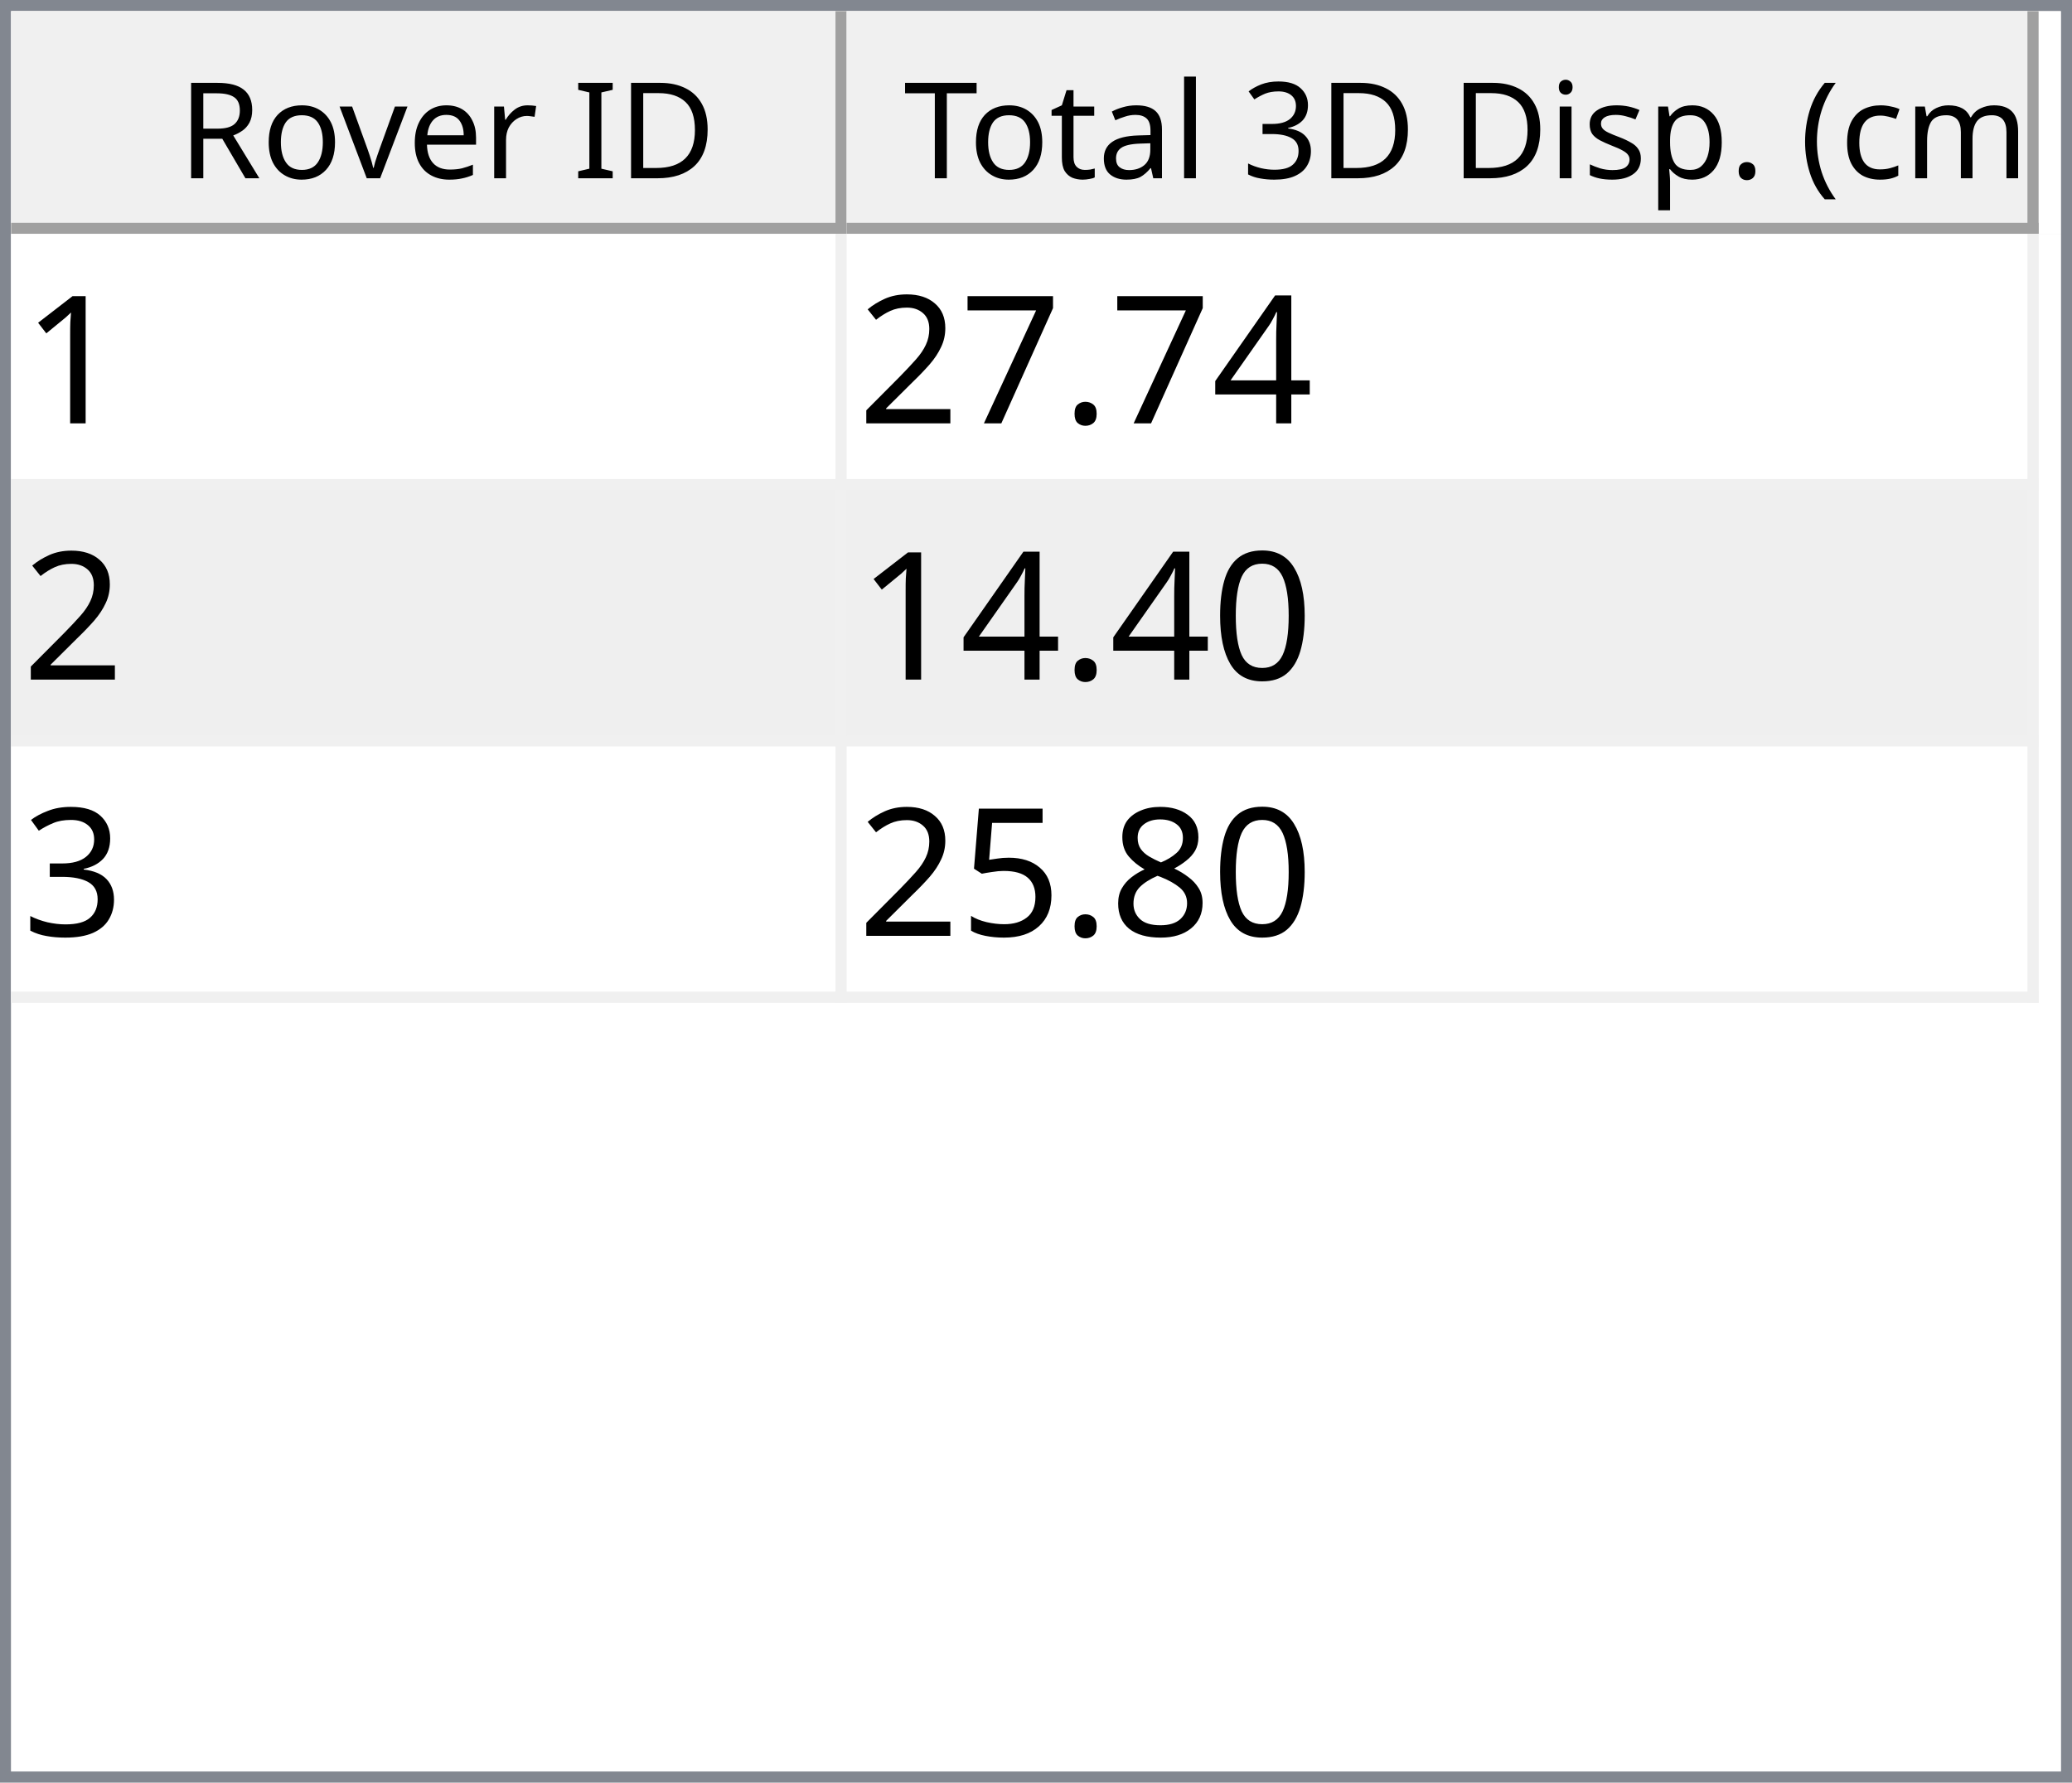
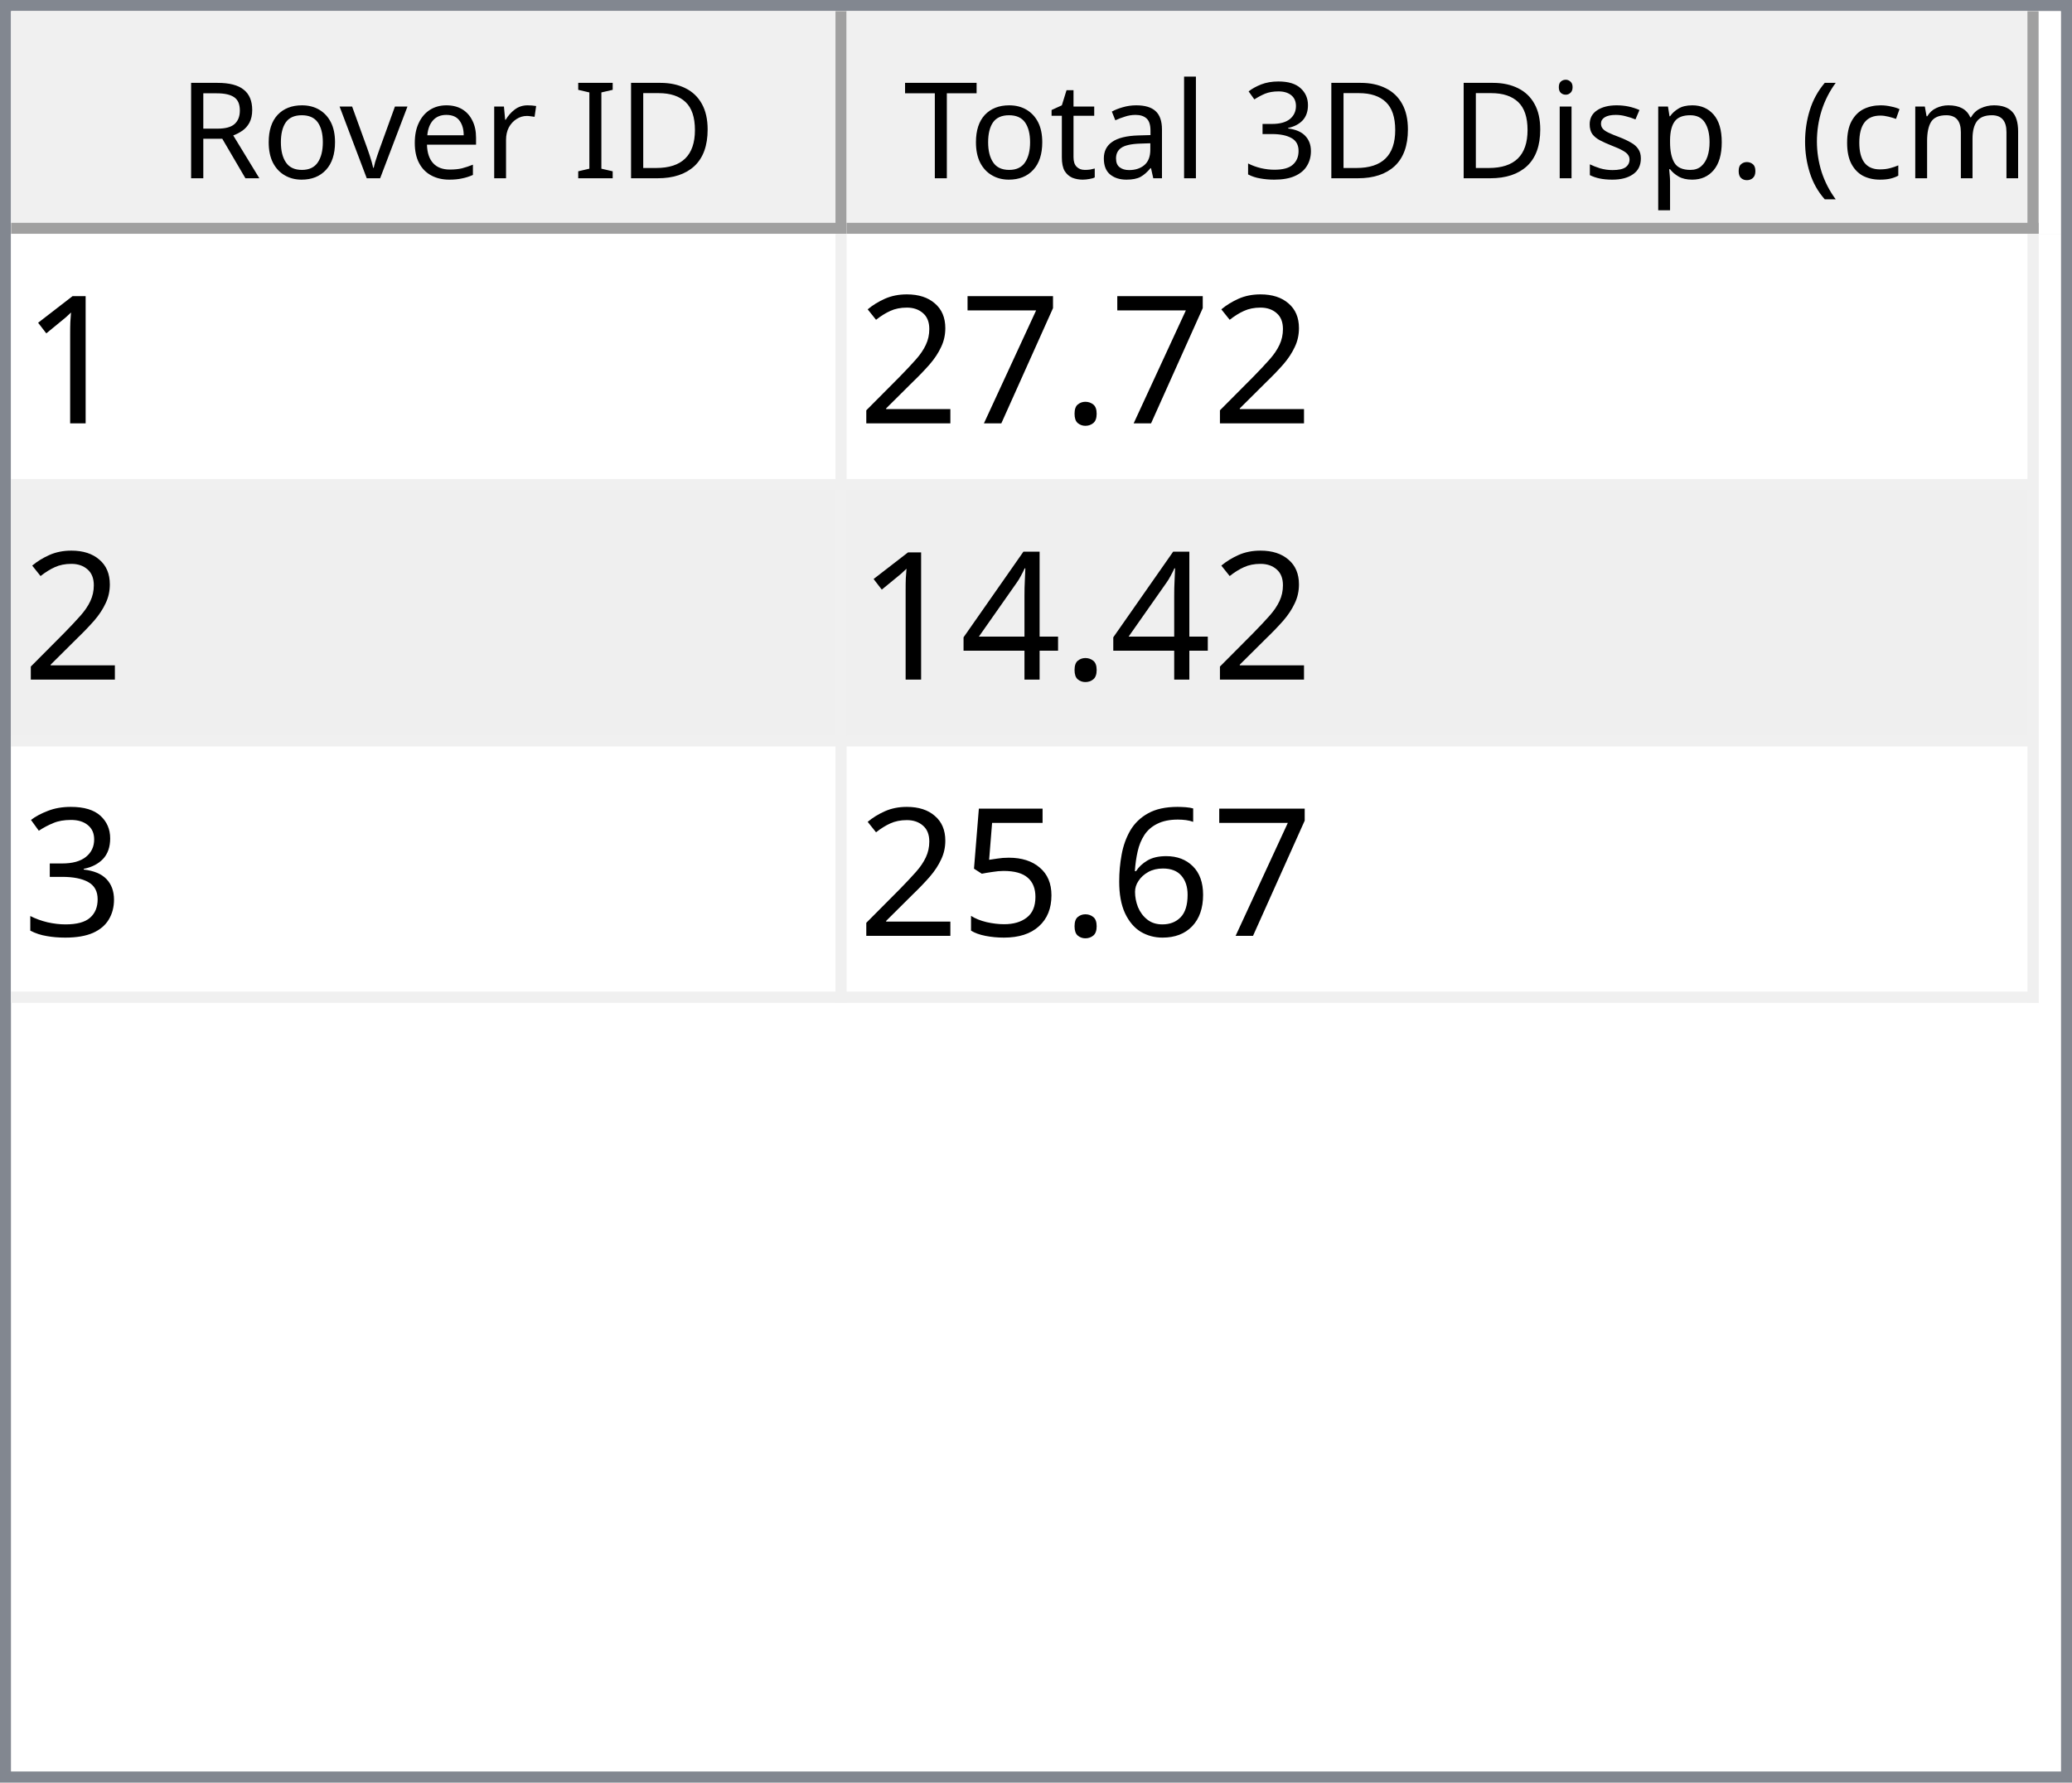
<svg xmlns="http://www.w3.org/2000/svg" style="fill-opacity:1; color-rendering:auto; color-interpolation:auto; text-rendering:auto; stroke:black; stroke-linecap:square; stroke-miterlimit:10; shape-rendering:auto; stroke-opacity:1; fill:black; stroke-dasharray:none; font-weight:normal; stroke-width:1; font-family:'Dialog'; font-style:normal; stroke-linejoin:miter; font-size:12px; stroke-dashoffset:0; image-rendering:auto;" width="186" height="160">
  <defs id="genericDefs" />
  <g>
    <defs id="defs1">
      <clipPath clipPathUnits="userSpaceOnUse" id="clipPath1">
        <path d="M0 0 L186 0 L186 160 L0 160 L0 0 Z" />
      </clipPath>
      <clipPath clipPathUnits="userSpaceOnUse" id="clipPath2">
        <path d="M0 0 L0 160 L186 160 L186 0 Z" />
      </clipPath>
      <clipPath clipPathUnits="userSpaceOnUse" id="clipPath3">
        <path d="M0 0 L0 20 L184 20 L184 0 Z" />
      </clipPath>
      <clipPath clipPathUnits="userSpaceOnUse" id="clipPath4">
        <path d="M0 0 L0 20 L75 20 L75 0 Z" />
      </clipPath>
      <clipPath clipPathUnits="userSpaceOnUse" id="clipPath5">
        <path d="M1 1 L1 19 L74 19 L74 1 Z" />
      </clipPath>
      <clipPath clipPathUnits="userSpaceOnUse" id="clipPath6">
        <path d="M0 0 L0 18 L73 18 L73 0 Z" />
      </clipPath>
      <clipPath clipPathUnits="userSpaceOnUse" id="clipPath7">
        <path d="M-0.5 -0.5 L-0.5 19.5 L74.5 19.5 L74.5 -0.5 Z" />
      </clipPath>
      <clipPath clipPathUnits="userSpaceOnUse" id="clipPath8">
        <path d="M0 0 L0 20 L107 20 L107 0 Z" />
      </clipPath>
      <clipPath clipPathUnits="userSpaceOnUse" id="clipPath9">
        <path d="M1 1 L1 19 L106 19 L106 1 Z" />
      </clipPath>
      <clipPath clipPathUnits="userSpaceOnUse" id="clipPath10">
        <path d="M0 0 L0 18 L105 18 L105 0 Z" />
      </clipPath>
      <clipPath clipPathUnits="userSpaceOnUse" id="clipPath11">
        <path d="M-0.5 -0.5 L-0.5 19.5 L106.5 19.5 L106.5 -0.5 Z" />
      </clipPath>
      <clipPath clipPathUnits="userSpaceOnUse" id="clipPath12">
        <path d="M0 0 L0 138 L184 138 L184 0 Z" />
      </clipPath>
      <clipPath clipPathUnits="userSpaceOnUse" id="clipPath13">
        <path d="M0 0 L0 69 L182 69 L182 0 Z" />
      </clipPath>
      <clipPath clipPathUnits="userSpaceOnUse" id="clipPath14">
        <path d="M-0.5 -0.5 L-0.5 68.5 L181.5 68.5 L181.5 -0.5 Z" />
      </clipPath>
      <clipPath clipPathUnits="userSpaceOnUse" id="clipPath15">
        <path d="M0 0 L0 22 L74 22 L74 0 Z" />
      </clipPath>
      <clipPath clipPathUnits="userSpaceOnUse" id="clipPath16">
        <path d="M0 0 L0 22 L106 22 L106 0 Z" />
      </clipPath>
      <font horiz-adv-x="64.551" id="font1">
        <font-face ascent="107.91" descent="25.098" units-per-em="100" style="font-style:normal; font-family:Segoe UI; font-weight:normal;" />
        <missing-glyph horiz-adv-x="64.551" d="M8.109 0 L8.109 68.266 L56.453 68.266 L56.453 0 L8.109 0 ZM15.328 7.234 L49.219 7.234 L49.219 61.031 L15.328 61.031 L15.328 7.234 Z" />
        <glyph unicode="D" horiz-adv-x="70.117" d="M9.188 0 L9.188 70.016 L28.516 70.016 Q65.531 70.016 65.531 35.891 Q65.531 19.672 55.25 9.836 Q44.969 0 27.734 0 L9.188 0 ZM17.391 62.594 L17.391 7.422 L27.828 7.422 Q41.609 7.422 49.273 14.797 Q56.938 22.172 56.938 35.688 Q56.938 62.594 28.328 62.594 L17.391 62.594 Z" />
        <glyph unicode="I" horiz-adv-x="26.611" d="M17.391 0 L9.188 0 L9.188 70.016 L17.391 70.016 L17.391 0 Z" />
        <glyph unicode=" " horiz-adv-x="27.393" d="" />
        <glyph unicode="r" horiz-adv-x="34.766" d="M34.188 41.891 Q32.078 43.5 28.125 43.5 Q23 43.5 19.555 38.672 Q16.109 33.844 16.109 25.484 L16.109 0 L8.109 0 L8.109 50 L16.109 50 L16.109 39.703 L16.312 39.703 Q18.016 44.969 21.531 47.922 Q25.047 50.875 29.391 50.875 Q32.516 50.875 34.188 50.203 L34.188 41.891 Z" />
        <glyph unicode="e" horiz-adv-x="52.295" d="M48.297 23 L12.984 23 Q13.188 14.656 17.484 10.109 Q21.781 5.562 29.297 5.562 Q37.75 5.562 44.828 11.141 L44.828 3.609 Q38.234 -1.172 27.391 -1.172 Q16.797 -1.172 10.742 5.641 Q4.688 12.453 4.688 24.812 Q4.688 36.469 11.305 43.82 Q17.922 51.172 27.734 51.172 Q37.547 51.172 42.922 44.828 Q48.297 38.484 48.297 27.203 L48.297 23 ZM40.094 29.781 Q40.047 36.719 36.75 40.578 Q33.453 44.438 27.594 44.438 Q21.922 44.438 17.969 40.383 Q14.016 36.328 13.094 29.781 L40.094 29.781 Z" />
        <glyph unicode="v" horiz-adv-x="47.9" d="M47.406 50 L27.484 0 L19.625 0 L0.688 50 L9.469 50 L22.172 13.672 Q23.578 9.672 23.922 6.688 L24.125 6.688 Q24.609 10.453 25.688 13.484 L38.969 50 L47.406 50 Z" />
        <glyph unicode="o" horiz-adv-x="58.594" d="M29 -1.172 Q17.922 -1.172 11.305 5.836 Q4.688 12.844 4.688 24.422 Q4.688 37.016 11.57 44.094 Q18.453 51.172 30.172 51.172 Q41.359 51.172 47.633 44.289 Q53.906 37.406 53.906 25.203 Q53.906 13.234 47.141 6.031 Q40.375 -1.172 29 -1.172 ZM29.594 44.438 Q21.875 44.438 17.383 39.188 Q12.891 33.938 12.891 24.703 Q12.891 15.828 17.43 10.695 Q21.969 5.562 29.594 5.562 Q37.359 5.562 41.531 10.594 Q45.703 15.625 45.703 24.906 Q45.703 34.281 41.531 39.359 Q37.359 44.438 29.594 44.438 Z" />
        <glyph unicode="R" horiz-adv-x="59.814" d="M59.375 0 L49.609 0 L37.891 19.625 Q36.281 22.359 34.766 24.289 Q33.25 26.219 31.664 27.438 Q30.078 28.656 28.25 29.219 Q26.422 29.781 24.125 29.781 L17.391 29.781 L17.391 0 L9.188 0 L9.188 70.016 L30.078 70.016 Q34.672 70.016 38.555 68.867 Q42.438 67.719 45.289 65.375 Q48.141 63.031 49.758 59.547 Q51.375 56.062 51.375 51.375 Q51.375 47.703 50.273 44.656 Q49.172 41.609 47.148 39.211 Q45.125 36.812 42.266 35.133 Q39.406 33.453 35.844 32.516 L35.844 32.328 Q37.594 31.547 38.891 30.547 Q40.188 29.547 41.359 28.18 Q42.531 26.812 43.68 25.078 Q44.828 23.344 46.234 21.047 L59.375 0 ZM17.391 62.594 L17.391 37.203 L28.516 37.203 Q31.594 37.203 34.203 38.133 Q36.812 39.062 38.719 40.797 Q40.625 42.531 41.703 45.047 Q42.781 47.562 42.781 50.688 Q42.781 56.297 39.141 59.445 Q35.5 62.594 28.609 62.594 L17.391 62.594 Z" />
        <glyph unicode=")" horiz-adv-x="30.176" d="M8.297 -15.922 L1.172 -15.922 Q16.406 2.344 16.406 26.812 Q16.406 51.469 1.078 70.016 L8.297 70.016 Q23.531 52.156 23.531 26.703 Q23.531 1.375 8.297 -15.922 Z" />
        <glyph unicode="m" horiz-adv-x="86.133" d="M79.109 0 L71.094 0 L71.094 28.719 Q71.094 37.016 68.531 40.727 Q65.969 44.438 59.906 44.438 Q54.781 44.438 51.195 39.75 Q47.609 35.062 47.609 28.516 L47.609 0 L39.594 0 L39.594 29.688 Q39.594 44.438 28.219 44.438 Q22.953 44.438 19.531 40.016 Q16.109 35.594 16.109 28.516 L16.109 0 L8.109 0 L8.109 50 L16.109 50 L16.109 42.094 L16.312 42.094 Q21.625 51.172 31.844 51.172 Q36.969 51.172 40.773 48.312 Q44.578 45.453 46 40.828 Q51.562 51.172 62.594 51.172 Q79.109 51.172 79.109 30.812 L79.109 0 Z" />
        <glyph unicode="c" horiz-adv-x="46.191" d="M42.188 2.297 Q36.422 -1.172 28.516 -1.172 Q17.828 -1.172 11.258 5.789 Q4.688 12.75 4.688 23.828 Q4.688 36.188 11.766 43.68 Q18.844 51.172 30.672 51.172 Q37.25 51.172 42.281 48.734 L42.281 40.531 Q36.719 44.438 30.375 44.438 Q22.703 44.438 17.797 38.945 Q12.891 33.453 12.891 24.516 Q12.891 15.719 17.508 10.641 Q22.125 5.562 29.891 5.562 Q36.422 5.562 42.188 9.906 L42.188 2.297 Z" />
        <glyph unicode="(" horiz-adv-x="30.176" d="M29.109 -15.922 L21.969 -15.922 Q6.844 1.375 6.844 26.703 Q6.844 52.156 21.969 70.016 L29.203 70.016 Q13.875 51.469 13.875 26.812 Q13.875 2.344 29.109 -15.922 Z" />
        <glyph unicode="." horiz-adv-x="21.68" d="M10.891 -1.078 Q8.641 -1.078 7.055 0.539 Q5.469 2.156 5.469 4.391 Q5.469 6.641 7.055 8.273 Q8.641 9.906 10.891 9.906 Q13.188 9.906 14.797 8.273 Q16.406 6.641 16.406 4.391 Q16.406 2.156 14.797 0.539 Q13.188 -1.078 10.891 -1.078 Z" />
        <glyph unicode="p" horiz-adv-x="58.789" d="M16.312 7.234 L16.109 7.234 L16.109 -23 L8.109 -23 L8.109 50 L16.109 50 L16.109 41.219 L16.312 41.219 Q22.219 51.172 33.594 51.172 Q43.266 51.172 48.688 44.461 Q54.109 37.75 54.109 26.469 Q54.109 13.922 48 6.375 Q41.891 -1.172 31.297 -1.172 Q21.578 -1.172 16.312 7.234 ZM16.109 27.391 L16.109 20.406 Q16.109 14.203 20.141 9.883 Q24.172 5.562 30.375 5.562 Q37.641 5.562 41.773 11.133 Q45.906 16.703 45.906 26.609 Q45.906 34.969 42.047 39.703 Q38.188 44.438 31.594 44.438 Q24.609 44.438 20.359 39.578 Q16.109 34.719 16.109 27.391 Z" />
        <glyph unicode="s" horiz-adv-x="42.432" d="M5.078 1.812 L5.078 10.406 Q11.625 5.562 19.484 5.562 Q30.031 5.562 30.031 12.594 Q30.031 14.594 29.125 15.992 Q28.219 17.391 26.68 18.461 Q25.141 19.531 23.07 20.383 Q21 21.234 18.609 22.172 Q15.281 23.484 12.766 24.828 Q10.25 26.172 8.57 27.859 Q6.891 29.547 6.031 31.695 Q5.172 33.844 5.172 36.719 Q5.172 40.234 6.789 42.945 Q8.406 45.656 11.086 47.484 Q13.766 49.312 17.211 50.242 Q20.656 51.172 24.312 51.172 Q30.812 51.172 35.938 48.922 L35.938 40.828 Q30.422 44.438 23.25 44.438 Q21 44.438 19.195 43.922 Q17.391 43.406 16.094 42.477 Q14.797 41.547 14.086 40.258 Q13.375 38.969 13.375 37.406 Q13.375 35.453 14.086 34.133 Q14.797 32.812 16.164 31.789 Q17.531 30.766 19.484 29.938 Q21.438 29.109 23.922 28.125 Q27.25 26.859 29.883 25.516 Q32.516 24.172 34.375 22.484 Q36.234 20.797 37.234 18.602 Q38.234 16.406 38.234 13.375 Q38.234 9.672 36.602 6.938 Q34.969 4.203 32.234 2.398 Q29.5 0.594 25.93 -0.289 Q22.359 -1.172 18.453 -1.172 Q10.75 -1.172 5.078 1.812 Z" />
        <glyph unicode="i" horiz-adv-x="24.219" d="M12.203 62.703 Q10.062 62.703 8.547 64.164 Q7.031 65.625 7.031 67.875 Q7.031 70.125 8.547 71.609 Q10.062 73.094 12.203 73.094 Q14.406 73.094 15.945 71.609 Q17.484 70.125 17.484 67.875 Q17.484 65.719 15.945 64.211 Q14.406 62.703 12.203 62.703 ZM16.109 0 L8.109 0 L8.109 50 L16.109 50 L16.109 0 Z" />
        <glyph unicode="3" horiz-adv-x="53.906" d="M46.531 19.828 Q46.531 15.094 44.75 11.211 Q42.969 7.328 39.719 4.57 Q36.469 1.812 31.93 0.297 Q27.391 -1.219 21.922 -1.219 Q11.922 -1.219 6 2.594 L6 11.188 Q13.094 5.609 22.219 5.609 Q25.875 5.609 28.828 6.539 Q31.781 7.469 33.906 9.227 Q36.031 10.984 37.18 13.477 Q38.328 15.969 38.328 19.094 Q38.328 32.812 18.797 32.812 L12.984 32.812 L12.984 39.594 L18.5 39.594 Q35.797 39.594 35.797 52.484 Q35.797 64.406 22.609 64.406 Q15.188 64.406 8.688 59.422 L8.688 67.188 Q15.375 71.188 24.609 71.188 Q29 71.188 32.57 69.969 Q36.141 68.75 38.68 66.555 Q41.219 64.359 42.609 61.281 Q44 58.203 44 54.5 Q44 40.672 30.031 36.719 L30.031 36.531 Q33.594 36.141 36.625 34.797 Q39.656 33.453 41.852 31.305 Q44.047 29.156 45.289 26.25 Q46.531 23.344 46.531 19.828 Z" />
        <glyph unicode="l" horiz-adv-x="24.219" d="M16.109 0 L8.109 0 L8.109 74.031 L16.109 74.031 L16.109 0 Z" />
        <glyph unicode="a" horiz-adv-x="50.879" d="M43.891 0 L35.891 0 L35.891 7.812 L35.688 7.812 Q30.469 -1.172 20.312 -1.172 Q12.844 -1.172 8.617 2.781 Q4.391 6.734 4.391 13.281 Q4.391 27.297 20.906 29.594 L35.891 31.688 Q35.891 44.438 25.594 44.438 Q16.547 44.438 9.281 38.281 L9.281 46.484 Q16.656 51.172 26.266 51.172 Q43.891 51.172 43.891 32.516 L43.891 0 ZM35.891 25.297 L23.828 23.641 Q18.266 22.859 15.43 20.875 Q12.594 18.891 12.594 13.875 Q12.594 10.203 15.211 7.883 Q17.828 5.562 22.172 5.562 Q28.125 5.562 32.008 9.742 Q35.891 13.922 35.891 20.312 L35.891 25.297 Z" />
        <glyph unicode="t" horiz-adv-x="33.887" d="M31.297 0.484 Q28.469 -1.078 23.828 -1.078 Q10.688 -1.078 10.688 13.578 L10.688 43.172 L2.094 43.172 L2.094 50 L10.688 50 L10.688 62.203 L18.703 64.797 L18.703 50 L31.297 50 L31.297 43.172 L18.703 43.172 L18.703 14.984 Q18.703 9.969 20.414 7.82 Q22.125 5.672 26.078 5.672 Q29.109 5.672 31.297 7.328 L31.297 0.484 Z" />
        <glyph unicode="T" horiz-adv-x="52.393" d="M50.594 62.594 L30.375 62.594 L30.375 0 L22.172 0 L22.172 62.594 L2 62.594 L2 70.016 L50.594 70.016 L50.594 62.594 Z" />
      </font>
      <font horiz-adv-x="75.0" id="font2">
        <font-face ascent="100.537" descent="21.973" units-per-em="100" style="font-style:normal; font-family:sans-serif; font-weight:normal;" />
        <missing-glyph horiz-adv-x="75.0" d="M12.5 0 L12.5 62.5 L62.5 62.5 L62.5 0 L12.5 0 ZM14.062 1.562 L60.938 1.562 L60.938 60.938 L14.062 60.938 L14.062 1.562 Z" />
        <glyph unicode="1" horiz-adv-x="55.615" d="M37.25 0 L28.469 0 L28.469 56 Q25.297 52.984 20.141 49.953 Q14.984 46.922 10.891 45.406 L10.891 53.906 Q18.266 57.375 23.781 62.305 Q29.297 67.234 31.594 71.875 L37.25 71.875 L37.25 0 Z" />
-         <glyph unicode="4" horiz-adv-x="55.615" d="M32.328 0 L32.328 17.141 L1.266 17.141 L1.266 25.203 L33.938 71.578 L41.109 71.578 L41.109 25.203 L50.781 25.203 L50.781 17.141 L41.109 17.141 L41.109 0 L32.328 0 ZM32.328 25.203 L32.328 57.469 L9.906 25.203 L32.328 25.203 Z" />
        <glyph unicode="." horiz-adv-x="27.783" d="M9.078 0 L9.078 10.016 L19.094 10.016 L19.094 0 L9.078 0 Z" />
        <glyph unicode="7" horiz-adv-x="55.615" d="M4.734 62.203 L4.734 70.656 L51.078 70.656 L51.078 63.812 Q44.234 56.547 37.523 44.484 Q30.812 32.422 27.156 19.672 Q24.516 10.688 23.781 0 L14.75 0 Q14.891 8.453 18.062 20.414 Q21.234 32.375 27.172 43.484 Q33.109 54.594 39.797 62.203 L4.734 62.203 Z" />
        <glyph unicode="2" horiz-adv-x="55.615" d="M50.344 8.453 L50.344 0 L3.031 0 Q2.938 3.172 4.047 6.109 Q5.859 10.938 9.836 15.625 Q13.812 20.312 21.344 26.469 Q33.016 36.031 37.117 41.625 Q41.219 47.219 41.219 52.203 Q41.219 57.422 37.477 61.008 Q33.734 64.594 27.734 64.594 Q21.391 64.594 17.578 60.789 Q13.766 56.984 13.719 50.25 L4.688 51.172 Q5.609 61.281 11.664 66.578 Q17.719 71.875 27.938 71.875 Q38.234 71.875 44.242 66.164 Q50.25 60.453 50.25 52 Q50.25 47.703 48.492 43.555 Q46.734 39.406 42.656 34.812 Q38.578 30.219 29.109 22.219 Q21.188 15.578 18.945 13.211 Q16.703 10.844 15.234 8.453 L50.344 8.453 Z" />
-         <glyph unicode="0" horiz-adv-x="55.615" d="M4.156 35.297 Q4.156 48 6.766 55.742 Q9.375 63.484 14.523 67.68 Q19.672 71.875 27.484 71.875 Q33.25 71.875 37.594 69.555 Q41.938 67.234 44.773 62.867 Q47.609 58.5 49.219 52.227 Q50.828 45.953 50.828 35.297 Q50.828 22.703 48.242 14.969 Q45.656 7.234 40.508 3.008 Q35.359 -1.219 27.484 -1.219 Q17.141 -1.219 11.234 6.203 Q4.156 15.141 4.156 35.297 ZM13.188 35.297 Q13.188 17.672 17.312 11.836 Q21.438 6 27.484 6 Q33.547 6 37.672 11.859 Q41.797 17.719 41.797 35.297 Q41.797 52.984 37.672 58.789 Q33.547 64.594 27.391 64.594 Q21.344 64.594 17.719 59.469 Q13.188 52.938 13.188 35.297 Z" />
+         <glyph unicode="4" horiz-adv-x="55.615" d="M32.328 0 L32.328 17.141 L1.266 17.141 L1.266 25.203 L33.938 71.578 L41.109 71.578 L41.109 25.203 L50.781 25.203 L50.781 17.141 L41.109 17.141 L41.109 0 L32.328 0 ZM32.328 25.203 L32.328 57.469 L9.906 25.203 L32.328 25.203 Z" />
        <glyph unicode="3" horiz-adv-x="55.615" d="M4.203 18.891 L12.984 20.062 Q14.5 12.594 18.141 9.297 Q21.781 6 27 6 Q33.203 6 37.477 10.297 Q41.75 14.594 41.75 20.953 Q41.75 27 37.797 30.93 Q33.844 34.859 27.734 34.859 Q25.25 34.859 21.531 33.891 L22.516 41.609 Q23.391 41.5 23.922 41.5 Q29.547 41.5 34.039 44.43 Q38.531 47.359 38.531 53.469 Q38.531 58.297 35.258 61.477 Q31.984 64.656 26.812 64.656 Q21.688 64.656 18.266 61.43 Q14.844 58.203 13.875 51.766 L5.078 53.328 Q6.688 62.156 12.398 67.016 Q18.109 71.875 26.609 71.875 Q32.469 71.875 37.398 69.359 Q42.328 66.844 44.945 62.5 Q47.562 58.156 47.562 53.266 Q47.562 48.641 45.07 44.828 Q42.578 41.016 37.703 38.766 Q44.047 37.312 47.562 32.695 Q51.078 28.078 51.078 21.141 Q51.078 11.766 44.242 5.25 Q37.406 -1.266 26.953 -1.266 Q17.531 -1.266 11.305 4.352 Q5.078 9.969 4.203 18.891 Z" />
-         <glyph unicode="8" horiz-adv-x="55.615" d="M17.672 38.812 Q12.203 40.828 9.57 44.539 Q6.938 48.25 6.938 53.422 Q6.938 61.234 12.555 66.555 Q18.172 71.875 27.484 71.875 Q36.859 71.875 42.578 66.43 Q48.297 60.984 48.297 53.172 Q48.297 48.188 45.68 44.508 Q43.062 40.828 37.75 38.812 Q44.344 36.672 47.781 31.883 Q51.219 27.094 51.219 20.453 Q51.219 11.281 44.727 5.031 Q38.234 -1.219 27.641 -1.219 Q17.047 -1.219 10.547 5.055 Q4.047 11.328 4.047 20.703 Q4.047 27.688 7.594 32.398 Q11.141 37.109 17.672 38.812 ZM15.922 53.719 Q15.922 48.641 19.195 45.414 Q22.469 42.188 27.688 42.188 Q32.766 42.188 36.016 45.383 Q39.266 48.578 39.266 53.219 Q39.266 58.062 35.914 61.359 Q32.562 64.656 27.594 64.656 Q22.562 64.656 19.242 61.43 Q15.922 58.203 15.922 53.719 ZM13.094 20.656 Q13.094 16.891 14.875 13.375 Q16.656 9.859 20.172 7.93 Q23.688 6 27.734 6 Q34.031 6 38.133 10.055 Q42.234 14.109 42.234 20.359 Q42.234 26.703 38.016 30.859 Q33.797 35.016 27.438 35.016 Q21.234 35.016 17.164 30.914 Q13.094 26.812 13.094 20.656 Z" />
+         <glyph unicode="6" horiz-adv-x="55.615" d="M49.75 54.047 L41.016 53.375 Q39.844 58.547 37.703 60.891 Q34.125 64.656 28.906 64.656 Q24.703 64.656 21.531 62.312 Q17.391 59.281 14.992 53.469 Q12.594 47.656 12.5 36.922 Q15.672 41.75 20.266 44.094 Q24.859 46.438 29.891 46.438 Q38.672 46.438 44.852 39.969 Q51.031 33.5 51.031 23.25 Q51.031 16.5 48.125 10.719 Q45.219 4.938 40.141 1.859 Q35.062 -1.219 28.609 -1.219 Q17.625 -1.219 10.695 6.859 Q3.766 14.938 3.766 33.5 Q3.766 54.25 11.422 63.672 Q18.109 71.875 29.438 71.875 Q37.891 71.875 43.289 67.141 Q48.688 62.406 49.75 54.047 ZM13.875 23.188 Q13.875 18.656 15.797 14.508 Q17.719 10.359 21.188 8.18 Q24.656 6 28.469 6 Q34.031 6 38.039 10.492 Q42.047 14.984 42.047 22.703 Q42.047 30.125 38.086 34.398 Q34.125 38.672 28.125 38.672 Q22.172 38.672 18.023 34.398 Q13.875 30.125 13.875 23.188 Z" />
        <glyph unicode="5" horiz-adv-x="55.615" d="M4.156 18.75 L13.375 19.531 Q14.406 12.797 18.141 9.398 Q21.875 6 27.156 6 Q33.5 6 37.891 10.789 Q42.281 15.578 42.281 23.484 Q42.281 31 38.062 35.352 Q33.844 39.703 27 39.703 Q22.75 39.703 19.336 37.773 Q15.922 35.844 13.969 32.766 L5.719 33.844 L12.641 70.609 L48.25 70.609 L48.25 62.203 L19.672 62.203 L15.828 42.969 Q22.266 47.469 29.344 47.469 Q38.719 47.469 45.164 40.969 Q51.609 34.469 51.609 24.266 Q51.609 14.547 45.953 7.469 Q39.062 -1.219 27.156 -1.219 Q17.391 -1.219 11.211 4.25 Q5.031 9.719 4.156 18.75 Z" />
      </font>
    </defs>
    <g style="fill:white; stroke:white;">
      <rect x="0" y="0" width="186" style="clip-path:url(#clipPath1); stroke:none;" height="160" />
    </g>
    <g style="fill:white; text-rendering:optimizeSpeed; color-rendering:optimizeSpeed; image-rendering:optimizeSpeed; shape-rendering:crispEdges; stroke:white; color-interpolation:sRGB;">
      <rect x="0" width="186" height="160" y="0" style="stroke:none;" />
      <path style="stroke:none;" d="M0 160 L186 160 L186 0 L0 0 Z" />
    </g>
    <g style="fill:rgb(240,240,240); font-family:'Segoe UI'; stroke:rgb(240,240,240);">
      <rect x="0" y="0" width="186" style="clip-path:url(#clipPath2); stroke:none;" height="160" />
    </g>
    <g style="fill:rgb(130,135,144); font-family:'Segoe UI'; stroke:rgb(130,135,144);">
      <path d="M0 0 L186 0 L186 160 L0 160 L0 0 ZM1 1 L185 1 L185 159 L1 159 L1 1 Z" style="fill-rule:evenodd; clip-path:url(#clipPath2); stroke:none;" />
    </g>
    <g style="fill:white; font-family:'Segoe UI'; stroke:white;" transform="translate(1,1)">
      <rect x="0" y="0" width="184" style="clip-path:url(#clipPath3); stroke:none;" height="20" />
    </g>
    <g style="fill:rgb(240,240,240); font-family:'Segoe UI'; stroke:rgb(240,240,240);" transform="translate(1,1)">
      <rect x="0" y="0" width="75" style="clip-path:url(#clipPath4); stroke:none;" height="20" />
    </g>
    <g style="font-family:'Segoe UI';" transform="translate(2,2)">
      <text x="14" xml:space="preserve" y="14" style="clip-path:url(#clipPath6); stroke:none;">Rover ID</text>
    </g>
    <g style="fill:rgb(160,160,160); font-family:'Segoe UI'; stroke:rgb(160,160,160); stroke-linejoin:bevel;" transform="translate(1.5,1.5)">
      <line x1="74" x2="74" y1="0" style="fill:none; clip-path:url(#clipPath7);" y2="19" />
    </g>
    <g style="fill:rgb(160,160,160); font-family:'Segoe UI'; stroke:rgb(160,160,160); stroke-linejoin:bevel;" transform="matrix(1,0,0,1,1,1) translate(0.5,0.5)">
      <line x1="0" x2="74" y1="19" style="fill:none; clip-path:url(#clipPath7);" y2="19" />
    </g>
    <g style="fill:rgb(240,240,240); font-family:'Segoe UI'; stroke:rgb(240,240,240);" transform="translate(76,1)">
      <rect x="0" y="0" width="107" style="clip-path:url(#clipPath8); stroke:none;" height="20" />
    </g>
    <g style="font-family:'Segoe UI';" transform="translate(77,2)">
      <text x="1" xml:space="preserve" y="14" style="clip-path:url(#clipPath10); stroke:none;"> Total 3D Disp. (cm)</text>
    </g>
    <g style="fill:rgb(160,160,160); font-family:'Segoe UI'; stroke:rgb(160,160,160); stroke-linejoin:bevel;" transform="translate(76.5,1.5)">
      <line x1="106" x2="106" y1="0" style="fill:none; clip-path:url(#clipPath11);" y2="19" />
    </g>
    <g style="fill:rgb(160,160,160); font-family:'Segoe UI'; stroke:rgb(160,160,160); stroke-linejoin:bevel;" transform="matrix(1,0,0,1,76,1) translate(0.5,0.5)">
      <line x1="0" x2="106" y1="19" style="fill:none; clip-path:url(#clipPath11);" y2="19" />
    </g>
    <g style="fill:white; font-family:'Segoe UI'; stroke:white;" transform="translate(1,21)">
      <rect x="0" y="0" width="184" style="clip-path:url(#clipPath12); stroke:none;" height="138" />
    </g>
    <g style="fill:rgb(240,240,240); font-size:16px; font-family:sans-serif; stroke:rgb(240,240,240);" transform="translate(1,21)">
      <rect x="0" y="0" width="182" style="clip-path:url(#clipPath13); stroke:none;" height="69" />
      <line transform="translate(0.5,0.5)" x1="0" x2="181" y1="22" style="clip-path:url(#clipPath14); fill:none; stroke-linejoin:bevel;" y2="22" />
    </g>
    <g transform="matrix(1,0,0,1,1,21) translate(0.5,0.5)" style="fill:rgb(240,240,240); font-size:16px; font-family:sans-serif; stroke:rgb(240,240,240); stroke-linejoin:bevel;">
      <line x1="0" x2="181" y1="45" style="fill:none; clip-path:url(#clipPath14);" y2="45" />
    </g>
    <g transform="matrix(1,0,0,1,1,21) translate(0.5,0.5)" style="fill:rgb(240,240,240); font-size:16px; font-family:sans-serif; stroke:rgb(240,240,240); stroke-linejoin:bevel;">
      <line x1="0" x2="181" y1="68" style="fill:none; clip-path:url(#clipPath14);" y2="68" />
    </g>
    <g transform="matrix(1,0,0,1,1,21) translate(0.5,0.5)" style="fill:rgb(240,240,240); font-size:16px; font-family:sans-serif; stroke:rgb(240,240,240); stroke-linejoin:bevel;">
      <line x1="74" x2="74" y1="0" style="fill:none; clip-path:url(#clipPath14);" y2="68" />
    </g>
    <g transform="matrix(1,0,0,1,1,21) translate(0.5,0.5)" style="fill:rgb(240,240,240); font-size:16px; font-family:sans-serif; stroke:rgb(240,240,240); stroke-linejoin:bevel;">
      <line x1="181" x2="181" y1="0" style="fill:none; clip-path:url(#clipPath14);" y2="68" />
    </g>
    <g style="fill:white; font-size:16px; font-family:sans-serif; stroke:white;" transform="matrix(1,0,0,1,1,21)">
      <rect x="0" y="0" width="74" style="clip-path:url(#clipPath15); stroke:none;" height="22" />
      <text x="1" y="17" style="fill:black; clip-path:url(#clipPath15); stroke:none;" xml:space="preserve">1</text>
    </g>
    <g style="fill:white; font-size:16px; font-family:sans-serif; stroke:white;" transform="matrix(1,0,0,1,1,21) translate(75,0)">
      <rect x="0" y="0" width="106" style="clip-path:url(#clipPath16); stroke:none;" height="22" />
-       <text x="1" y="17" style="fill:black; clip-path:url(#clipPath16); stroke:none;" xml:space="preserve">27.74</text>
+       <text x="1" y="17" style="fill:black; clip-path:url(#clipPath16); stroke:none;" xml:space="preserve">27.72</text>
    </g>
    <g style="fill:rgb(239,239,239); font-size:16px; font-family:sans-serif; stroke:rgb(239,239,239);" transform="matrix(1,0,0,1,1,21) translate(0,23)">
      <rect x="0" y="0" width="74" style="clip-path:url(#clipPath15); stroke:none;" height="22" />
      <text x="1" y="17" style="fill:black; clip-path:url(#clipPath15); stroke:none;" xml:space="preserve">2</text>
    </g>
    <g style="fill:rgb(239,239,239); font-size:16px; font-family:sans-serif; stroke:rgb(239,239,239);" transform="matrix(1,0,0,1,1,21) translate(75,23)">
      <rect x="0" y="0" width="106" style="clip-path:url(#clipPath16); stroke:none;" height="22" />
-       <text x="1" y="17" style="fill:black; clip-path:url(#clipPath16); stroke:none;" xml:space="preserve">14.40</text>
+       <text x="1" y="17" style="fill:black; clip-path:url(#clipPath16); stroke:none;" xml:space="preserve">14.42</text>
    </g>
    <g style="fill:white; font-size:16px; font-family:sans-serif; stroke:white;" transform="matrix(1,0,0,1,1,21) translate(0,46)">
      <rect x="0" y="0" width="74" style="clip-path:url(#clipPath15); stroke:none;" height="22" />
      <text x="1" y="17" style="fill:black; clip-path:url(#clipPath15); stroke:none;" xml:space="preserve">3</text>
    </g>
    <g style="fill:white; font-size:16px; font-family:sans-serif; stroke:white;" transform="matrix(1,0,0,1,1,21) translate(75,46)">
      <rect x="0" y="0" width="106" style="clip-path:url(#clipPath16); stroke:none;" height="22" />
-       <text x="1" y="17" style="fill:black; clip-path:url(#clipPath16); stroke:none;" xml:space="preserve">25.80</text>
+       <text x="1" y="17" style="fill:black; clip-path:url(#clipPath16); stroke:none;" xml:space="preserve">25.67</text>
    </g>
  </g>
</svg>
